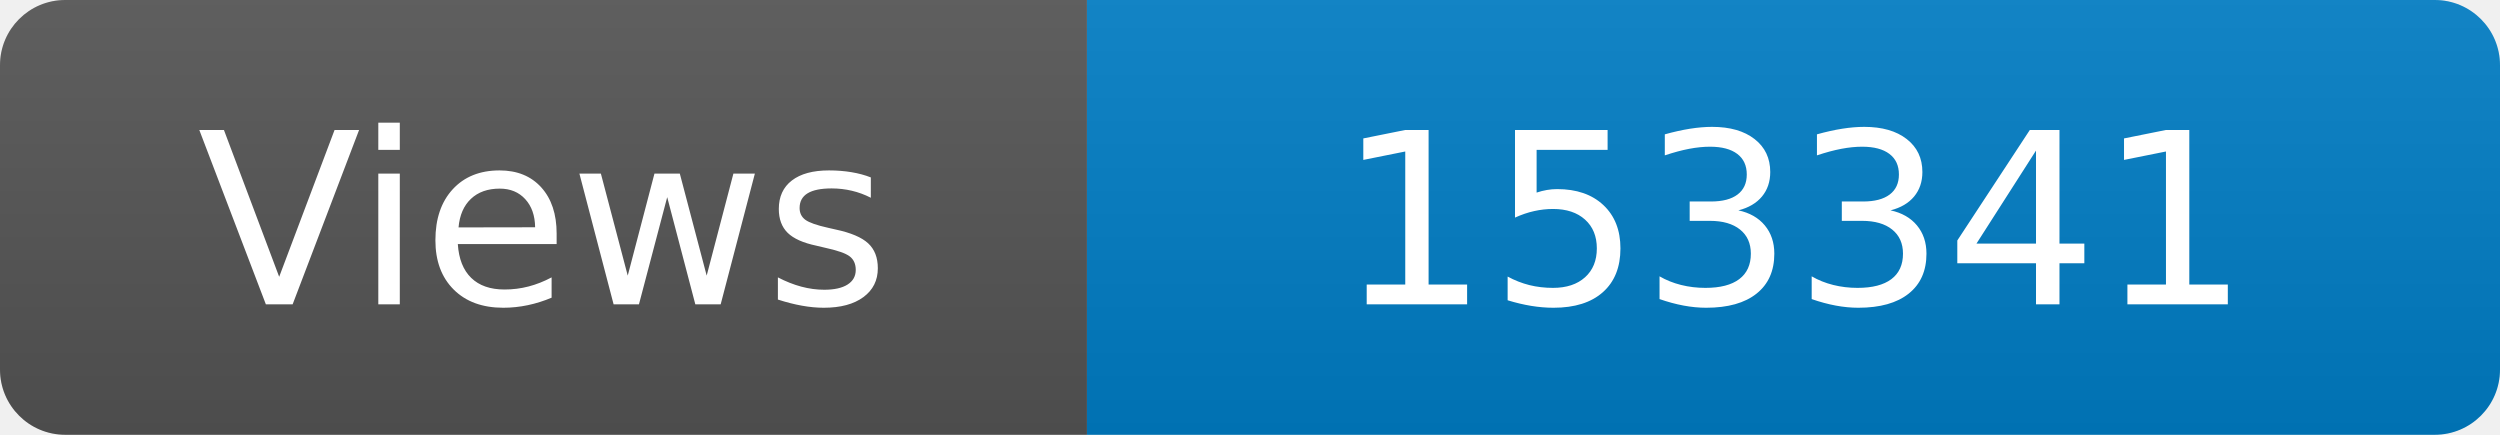
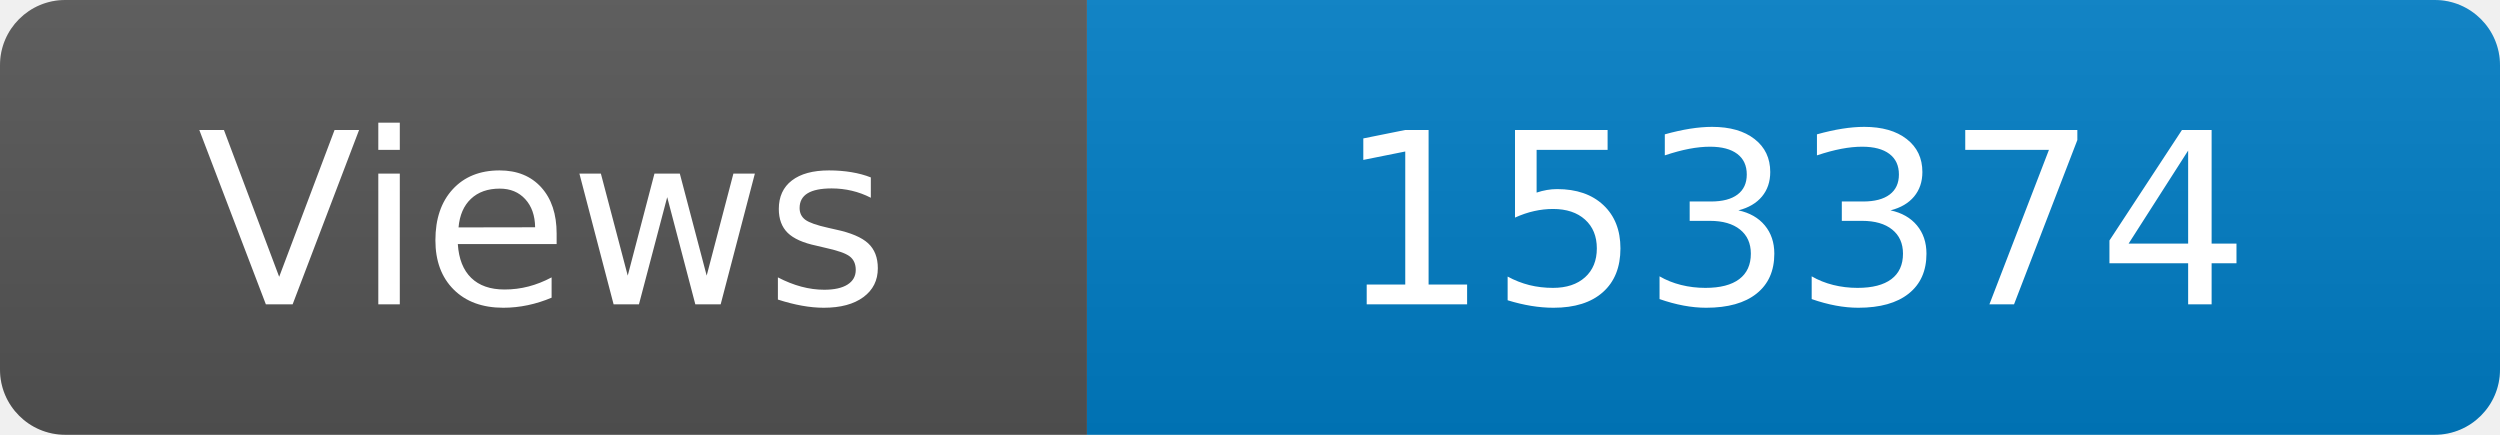
<svg xmlns="http://www.w3.org/2000/svg" width="115" height="20" role="img" aria-label="Maintained?: yes">
  <linearGradient id="s" x2="0" y2="100%">
    <stop offset="0" stop-color="#bbb" stop-opacity=".1" />
    <stop offset="1" stop-opacity=".1" />
  </linearGradient>
  <clipPath id="r">
    <rect width="115" height="20" rx="3" fill="#fff" />
  </clipPath>
  <g clip-path="url(#r)">
    <rect width="50" height="20" fill="#555" />
    <rect x="50" width="160" height="20" fill="#007ec6" />
    <rect width="115" height="20" fill="url(#s)" />
  </g>
  <g fill="#fff" text-anchor="middle" font-family="Verdana,Geneva,DejaVu Sans,sans-serif" font-size="110">
    <text x="250" y="140" transform="scale(.1)" fill="#fff">Views</text>
-     <text x="825" y="140" transform="scale(.1)" fill="#fff">153341</text>
+     <text x="825" y="140" transform="scale(.1)" fill="#fff">153374</text>
  </g>
</svg>
